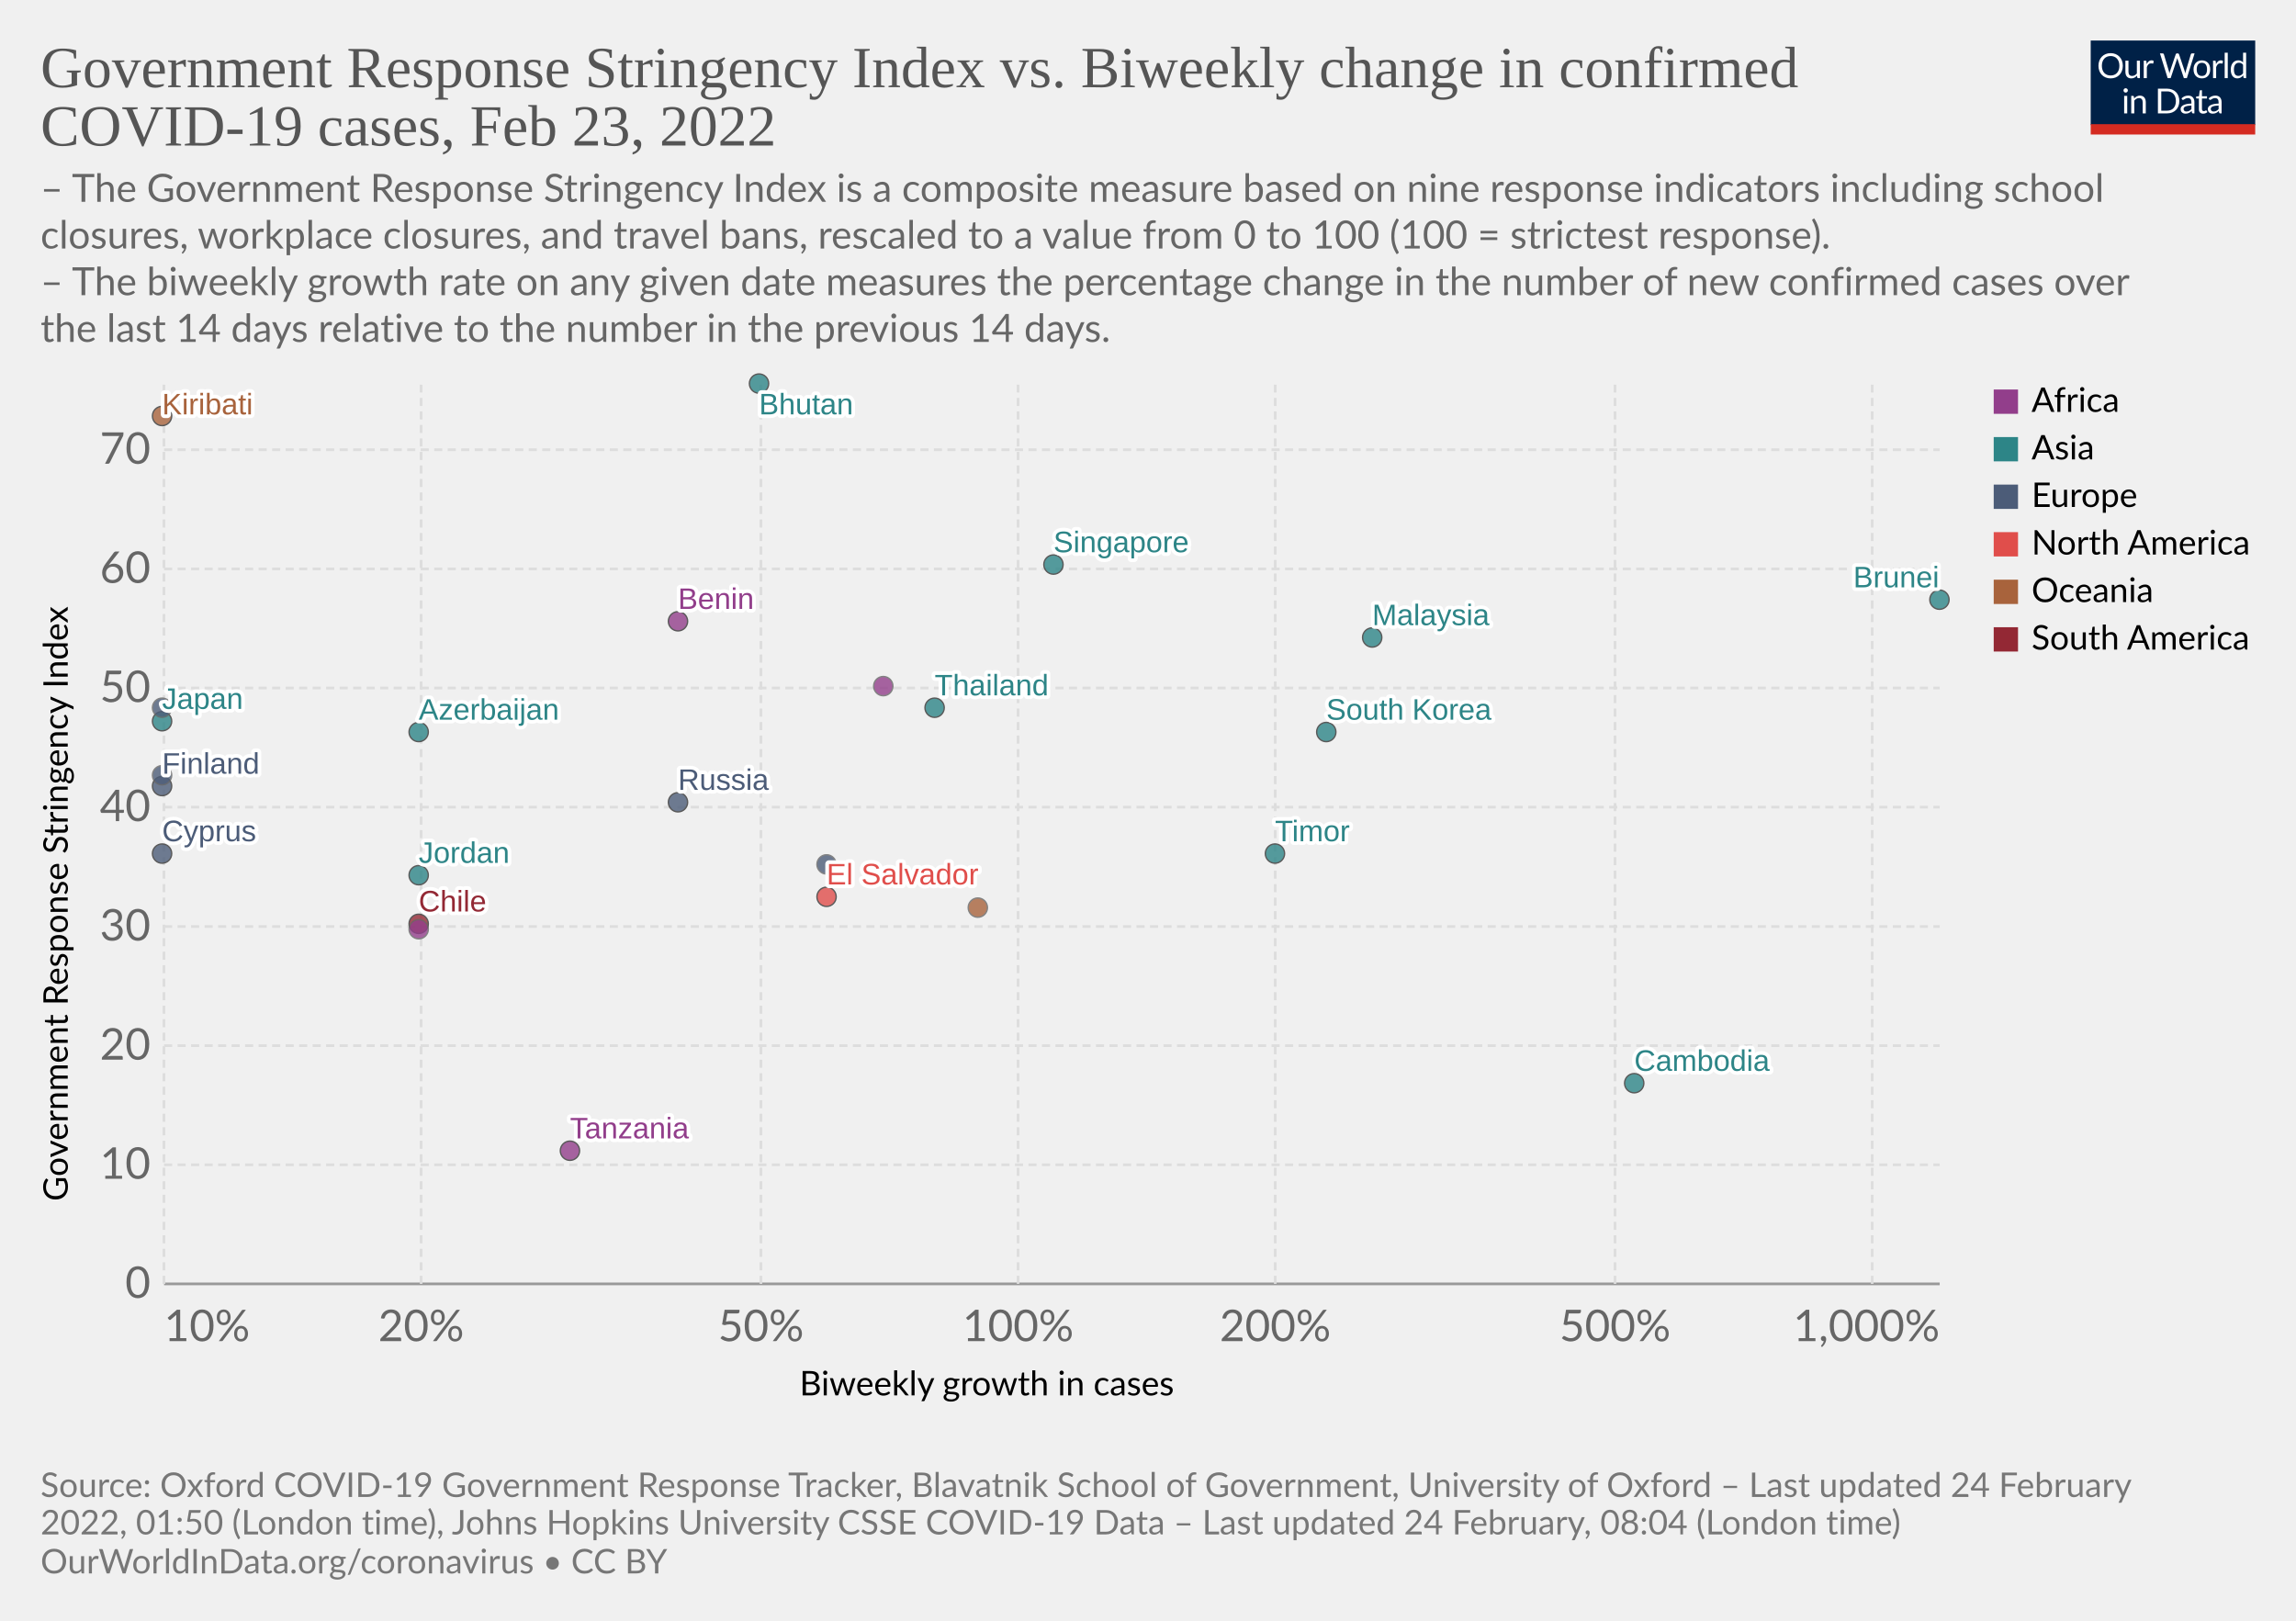
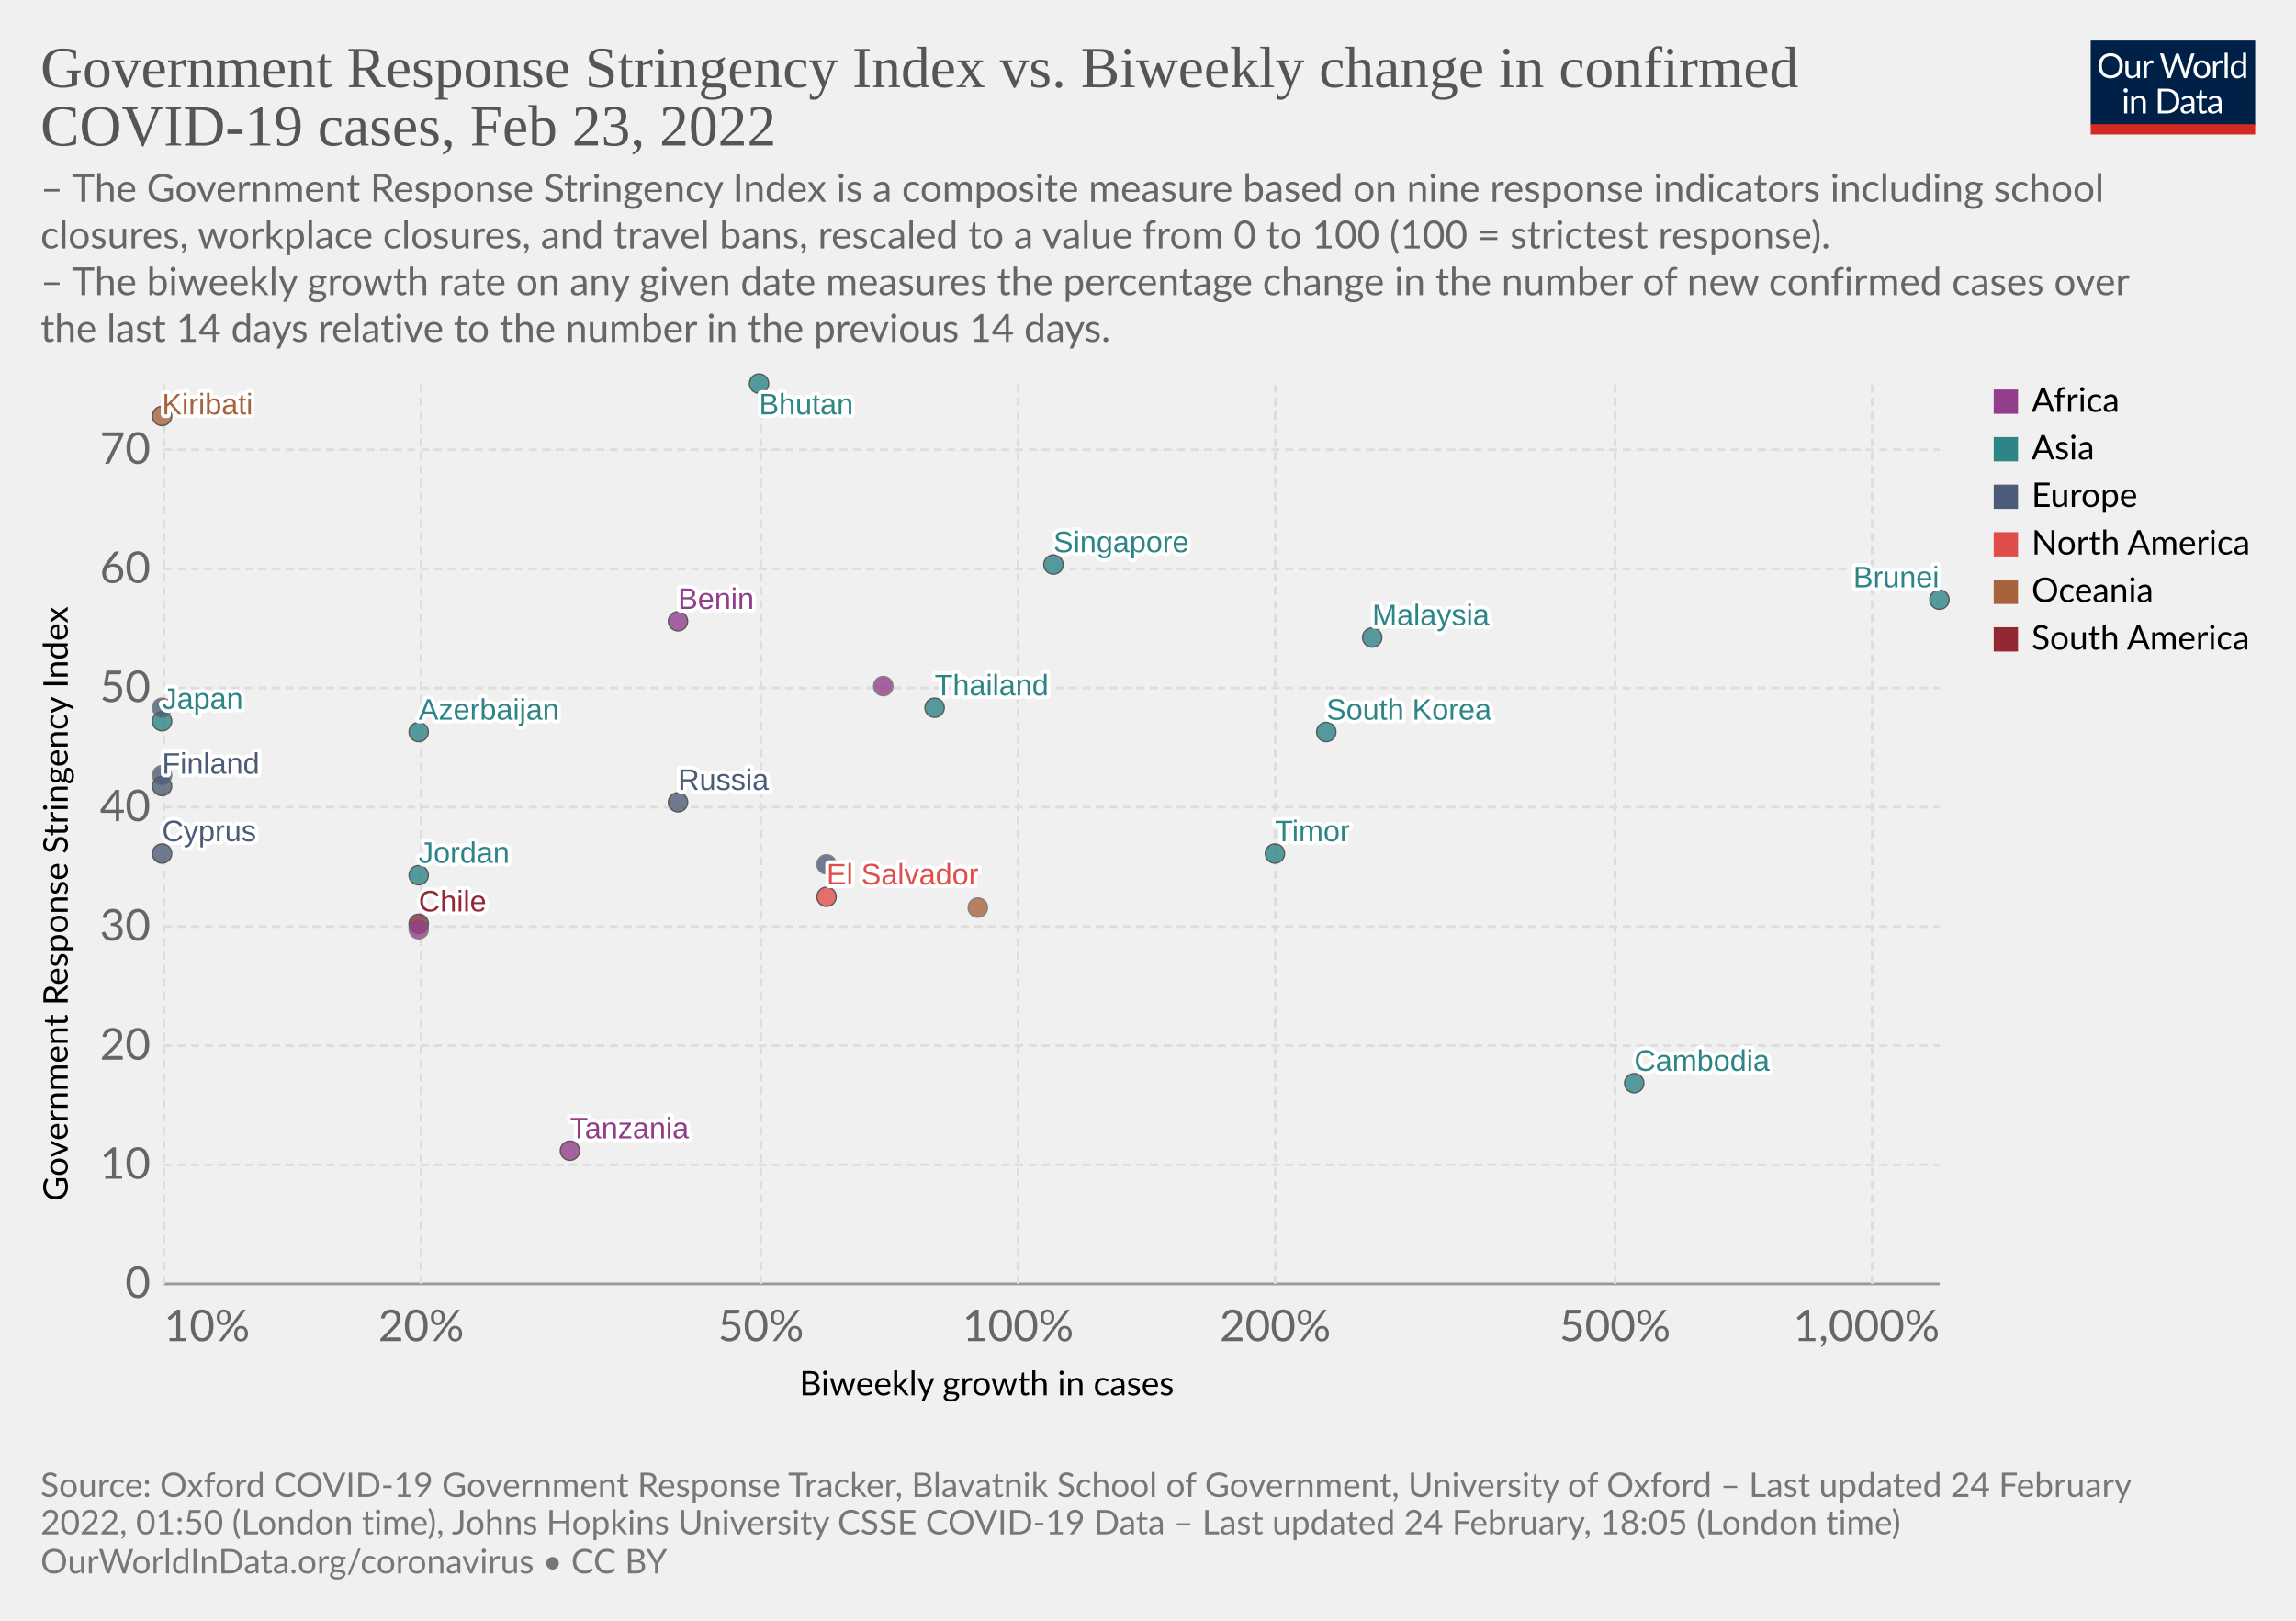
<svg xmlns="http://www.w3.org/2000/svg" version="1.1" style="font-family:Lato,'Helvetica Neue',Helvetica,Arial,sans-serif;font-size:18px;background-color:#fff;text-rendering:geometricPrecision;-webkit-font-smoothing:antialiased" width="850" height="600" viewBox="0 0 850 600">
  <g class="HeaderView">
    <g transform="matrix(.29 0 0 .29 774 15)">
      <svg className="owidLog" width="210" height="120" viewBox="0 0 210 120" fill="none">
        <g clip-path="url(#a)">
          <path d="M0 0h210v107.89H0V0z" fill="#002147" />
          <path d="M40.98 32.25c0 2.36-.38 4.53-1.12 6.51a14.26 14.26 0 0 1-8.1 8.4c-1.9.78-4.02 1.17-6.34 1.17a16.6 16.6 0 0 1-6.33-1.17 14.31 14.31 0 0 1-8.08-8.4 18.29 18.29 0 0 1-1.12-6.51c0-2.36.38-4.53 1.12-6.5.75-1.97 1.8-3.67 3.17-5.1a14.32 14.32 0 0 1 4.9-3.34c1.92-.8 4.03-1.19 6.34-1.19 2.32 0 4.43.4 6.34 1.19 1.92.8 3.56 1.9 4.93 3.34a14.87 14.87 0 0 1 3.17 5.1 18.1 18.1 0 0 1 1.12 6.5zm-4.38 0c0-1.94-.26-3.68-.8-5.22a10.91 10.91 0 0 0-2.24-3.89 9.68 9.68 0 0 0-3.52-2.46 11.95 11.95 0 0 0-4.62-.86c-1.68 0-3.21.28-4.6.86a9.88 9.88 0 0 0-3.54 2.46 10.91 10.91 0 0 0-2.24 3.9c-.53 1.53-.8 3.27-.8 5.2 0 1.94.27 3.68.8 5.22a11.17 11.17 0 0 0 2.24 3.9 10.01 10.01 0 0 0 3.55 2.44c1.38.56 2.9.83 4.6.83s3.24-.27 4.61-.83a9.8 9.8 0 0 0 3.52-2.44 11.17 11.17 0 0 0 2.25-3.9c.53-1.54.8-3.28.8-5.21zm26.22-6.54V48H60.5c-.56 0-.9-.27-1.05-.81l-.31-2.4a12.45 12.45 0 0 1-3.26 2.6c-1.2.64-2.58.96-4.13.96-1.22 0-2.3-.2-3.24-.6a6.52 6.52 0 0 1-2.33-1.7 7.37 7.37 0 0 1-1.43-2.67c-.3-1.04-.46-2.2-.46-3.45V25.7h3.91v14.22c0 1.68.38 2.99 1.15 3.91.77.93 1.96 1.39 3.54 1.39 1.16 0 2.24-.27 3.23-.82a10.42 10.42 0 0 0 2.8-2.28V25.7h3.91zm8.61 4.47a9.94 9.94 0 0 1 2.6-3.56 5.64 5.64 0 0 1 3.76-1.3c.47 0 .92.05 1.34.15.44.1.83.27 1.17.49l-.3 2.92c-.09.37-.3.55-.66.55-.2 0-.5-.04-.9-.13a6.21 6.21 0 0 0-3.24.18 4.23 4.23 0 0 0-1.47.92c-.42.4-.81.9-1.17 1.5-.33.58-.64 1.26-.92 2.02V48H67.7V25.71h2.25c.42 0 .72.08.88.25.16.16.27.44.33.83l.26 3.39zm61.16-13.7L122.75 48h-3.82l-7.99-24.05a21.95 21.95 0 0 1-.42-1.58 38.36 38.36 0 0 1-.44 1.58L102.05 48h-3.83L88.4 16.47h3.54c.38 0 .7.1.95.29.26.2.43.43.5.73l6.52 21.9.28 1.28.29 1.46.3-1.46.38-1.27 7.41-21.91c.1-.25.26-.48.51-.69.27-.22.58-.33.95-.33h1.23c.38 0 .69.1.92.29a1.77 1.77 0 0 1 .53.73l7.4 21.9a28.4 28.4 0 0 1 .68 2.62 29.52 29.52 0 0 1 .52-2.61l6.54-21.91a1.31 1.31 0 0 1 .48-.7c.27-.21.58-.32.95-.32h3.32zm9.35 8.88c1.63 0 3.1.27 4.4.82a9.43 9.43 0 0 1 5.46 5.94c.5 1.4.74 2.98.74 4.73 0 1.76-.25 3.34-.74 4.75a9.43 9.43 0 0 1-5.46 5.92c-1.3.52-2.77.79-4.4.79-1.64 0-3.12-.27-4.44-.8a9.42 9.42 0 0 1-3.35-2.3c-.92-1-1.63-2.2-2.13-3.61-.49-1.41-.73-3-.73-4.75s.24-3.33.73-4.73c.5-1.43 1.2-2.64 2.13-3.63a9.4 9.4 0 0 1 3.35-2.31c1.32-.55 2.8-.82 4.44-.82zm0 19.89c2.2 0 3.84-.73 4.93-2.2 1.08-1.48 1.63-3.54 1.63-6.18 0-2.66-.55-4.72-1.63-6.2-1.09-1.49-2.73-2.23-4.93-2.23-1.12 0-2.09.2-2.93.57a5.71 5.71 0 0 0-2.06 1.65 7.5 7.5 0 0 0-1.24 2.67c-.26 1.04-.4 2.22-.4 3.54 0 2.64.55 4.7 1.64 6.18 1.1 1.47 2.76 2.2 4.99 2.2zm17.97-15.07a9.94 9.94 0 0 1 2.6-3.56 5.64 5.64 0 0 1 3.76-1.3c.47 0 .91.05 1.34.15.44.1.83.27 1.16.49l-.28 2.92c-.09.37-.31.55-.66.55-.2 0-.5-.04-.9-.13a6.2 6.2 0 0 0-3.24.18 4.23 4.23 0 0 0-1.47.92c-.43.4-.82.9-1.17 1.5a13.1 13.1 0 0 0-.92 2.02V48h-3.94V25.71h2.24c.43 0 .72.08.88.25.17.16.28.44.33.83l.27 3.39zm15.04-14.59V48h-3.92V15.6h3.92zm19.55 15.43a6.22 6.22 0 0 0-2.38-2.05 6.7 6.7 0 0 0-2.86-.6c-2.07 0-3.66.75-4.77 2.23-1.12 1.48-1.68 3.6-1.68 6.33 0 1.46.13 2.7.38 3.74a7.29 7.29 0 0 0 1.1 2.56 4.35 4.35 0 0 0 1.78 1.45c.7.3 1.5.46 2.4.46 1.29 0 2.41-.3 3.36-.88a9.6 9.6 0 0 0 2.67-2.49V31.02zm3.91-15.43V48h-2.33c-.56 0-.9-.27-1.06-.81l-.35-2.71a12.13 12.13 0 0 1-3.25 2.77 8.28 8.28 0 0 1-4.23 1.06 7.31 7.31 0 0 1-6.14-2.9c-.73-.96-1.3-2.15-1.69-3.57a18.35 18.35 0 0 1 .07-9.48 11.29 11.29 0 0 1 1.89-3.7 8.7 8.7 0 0 1 7.06-3.34 7.96 7.96 0 0 1 6.12 2.62V15.59h3.91zM46.61 70.71V93H42.7V70.71h3.91zm.84-7c0 .39-.08.75-.24 1.09a2.81 2.81 0 0 1-1.52 1.47 2.67 2.67 0 0 1-2.16 0 2.9 2.9 0 0 1-1.45-1.47 2.67 2.67 0 0 1 0-2.16c.15-.35.35-.65.6-.9.25-.27.53-.47.85-.62a2.67 2.67 0 0 1 2.16 0c.35.15.65.35.9.62.27.25.47.55.62.9.16.34.24.7.24 1.08zm7.97 10.24c.49-.54 1-1.04 1.54-1.48a9.85 9.85 0 0 1 3.66-1.84 8.96 8.96 0 0 1 5.43.35c.94.4 1.72.97 2.33 1.71a7.36 7.36 0 0 1 1.43 2.67c.32 1.04.49 2.19.49 3.45V93h-3.94V78.81c0-1.69-.4-3-1.17-3.92-.76-.93-1.93-1.4-3.5-1.4a6.6 6.6 0 0 0-3.25.83c-1 .56-1.92 1.31-2.77 2.27V93h-3.94V70.71h2.35c.56 0 .9.28 1.04.82l.3 2.42zm57.7 3.3c0 2.36-.37 4.5-1.11 6.44a14.3 14.3 0 0 1-3.17 4.98 14.1 14.1 0 0 1-4.93 3.2c-1.9.76-4.02 1.13-6.33 1.13H85.8V61.47h11.77c2.31 0 4.42.39 6.33 1.15a13.8 13.8 0 0 1 8.1 8.18 17.75 17.75 0 0 1 1.12 6.45zm-4.37 0c0-1.94-.26-3.67-.8-5.2a10.94 10.94 0 0 0-2.23-3.87 9.57 9.57 0 0 0-3.53-2.42 12.23 12.23 0 0 0-4.61-.83h-7.5v24.62h7.5c1.7 0 3.24-.28 4.61-.84a9.7 9.7 0 0 0 3.53-2.4 10.94 10.94 0 0 0 2.24-3.87c.53-1.53.8-3.26.8-5.2zm19.8 5.72c-1.8.06-3.34.2-4.62.44-1.26.22-2.3.51-3.1.88-.8.36-1.37.8-1.74 1.3-.35.5-.53 1.05-.53 1.67 0 .58.1 1.1.3 1.52a3 3 0 0 0 .76 1.05c.34.27.73.46 1.17.6a6.13 6.13 0 0 0 1.45.17 7.28 7.28 0 0 0 3.5-.81 11.95 11.95 0 0 0 2.82-2.2v-4.62zm-12.65-9.11a12.73 12.73 0 0 1 3.98-2.66c1.43-.59 3-.88 4.73-.88 1.25 0 2.36.2 3.33.61a6.81 6.81 0 0 1 3.94 4.38c.33 1.04.5 2.19.5 3.43V93h-1.74a1.8 1.8 0 0 1-.88-.18c-.2-.13-.36-.38-.48-.74l-.44-2.12-1.72 1.46a9.48 9.48 0 0 1-3.74 1.7c-.69.15-1.46.23-2.3.23-.87 0-1.69-.12-2.45-.35a5.34 5.34 0 0 1-3.34-2.93 6.64 6.64 0 0 1-.49-2.64c0-.88.25-1.72.73-2.53a6.33 6.33 0 0 1 2.35-2.17c1.09-.63 2.5-1.15 4.25-1.54 1.75-.41 3.89-.65 6.42-.7v-1.75c0-1.73-.37-3.03-1.12-3.91-.75-.9-1.84-1.34-3.28-1.34-.97 0-1.78.12-2.44.37-.64.23-1.2.5-1.7.81l-1.23.82c-.33.23-.67.35-1 .35-.27 0-.5-.07-.69-.2a2.1 2.1 0 0 1-.48-.53l-.7-1.25zm27.67 19.5c-1.76 0-3.12-.5-4.07-1.48-.94-.98-1.41-2.4-1.41-4.25V74h-2.68a.9.9 0 0 1-.6-.2c-.16-.14-.24-.36-.24-.66v-1.56l3.65-.46.9-6.89a.9.9 0 0 1 .29-.52.88.88 0 0 1 .62-.22H142v7.67h6.44V74H142v13.38c0 .94.22 1.63.68 2.09.45.45 1.04.68 1.76.68a3.21 3.21 0 0 0 1.85-.53l.55-.35c.16-.12.3-.18.41-.18.2 0 .4.13.55.38l1.15 1.87a7.45 7.45 0 0 1-2.44 1.5 8.53 8.53 0 0 1-2.95.52zm19.68-10.4c-1.8.07-3.34.21-4.62.45-1.26.22-2.3.51-3.1.88-.8.36-1.37.8-1.74 1.3-.35.5-.53 1.05-.53 1.67 0 .58.1 1.1.3 1.52a2.9 2.9 0 0 0 .76 1.05c.34.27.73.46 1.17.6a6.13 6.13 0 0 0 1.45.17 7.3 7.3 0 0 0 3.5-.81 12.04 12.04 0 0 0 2.82-2.2v-4.62zm-12.65-9.1a12.72 12.72 0 0 1 3.99-2.66c1.42-.59 3-.88 4.72-.88 1.25 0 2.36.2 3.33.61a6.81 6.81 0 0 1 3.94 4.38c.33 1.04.5 2.19.5 3.43V93h-1.74a1.8 1.8 0 0 1-.88-.18c-.2-.13-.36-.38-.48-.74l-.44-2.12-1.72 1.46a9.48 9.48 0 0 1-3.74 1.7c-.69.15-1.46.23-2.3.23-.87 0-1.69-.12-2.45-.35a5.33 5.33 0 0 1-3.34-2.93 6.62 6.62 0 0 1-.49-2.64c0-.88.25-1.72.73-2.53a6.33 6.33 0 0 1 2.35-2.17c1.09-.63 2.5-1.15 4.25-1.54a31.2 31.2 0 0 1 6.42-.7v-1.75c0-1.73-.37-3.03-1.12-3.91-.75-.9-1.84-1.34-3.28-1.34-.97 0-1.78.12-2.44.37-.64.23-1.2.5-1.7.81l-1.22.82c-.34.23-.68.35-1.02.35-.26 0-.49-.07-.68-.2a1.88 1.88 0 0 1-.48-.53l-.7-1.25zM40.98 32.25c0 2.36-.38 4.53-1.12 6.51a14.26 14.26 0 0 1-8.1 8.4c-1.9.78-4.02 1.17-6.34 1.17a16.6 16.6 0 0 1-6.33-1.17 14.31 14.31 0 0 1-8.08-8.4 18.29 18.29 0 0 1-1.12-6.51c0-2.36.38-4.53 1.12-6.5.75-1.97 1.8-3.67 3.17-5.1a14.32 14.32 0 0 1 4.9-3.34c1.92-.8 4.03-1.19 6.34-1.19 2.32 0 4.43.4 6.34 1.19 1.92.8 3.56 1.9 4.93 3.34a14.87 14.87 0 0 1 3.17 5.1 18.1 18.1 0 0 1 1.12 6.5zm-4.38 0c0-1.94-.26-3.68-.8-5.22a10.91 10.91 0 0 0-2.24-3.89 9.68 9.68 0 0 0-3.52-2.46 11.95 11.95 0 0 0-4.62-.86c-1.68 0-3.21.28-4.6.86a9.88 9.88 0 0 0-3.54 2.46 10.91 10.91 0 0 0-2.24 3.9c-.53 1.53-.8 3.27-.8 5.2 0 1.94.27 3.68.8 5.22a11.17 11.17 0 0 0 2.24 3.9 10.01 10.01 0 0 0 3.55 2.44c1.38.56 2.9.83 4.6.83s3.24-.27 4.61-.83a9.8 9.8 0 0 0 3.52-2.44 11.17 11.17 0 0 0 2.25-3.9c.53-1.54.8-3.28.8-5.21zm26.22-6.54V48H60.5c-.56 0-.9-.27-1.05-.81l-.31-2.4a12.45 12.45 0 0 1-3.26 2.6c-1.2.64-2.58.96-4.13.96-1.22 0-2.3-.2-3.24-.6a6.52 6.52 0 0 1-2.33-1.7 7.37 7.37 0 0 1-1.43-2.67c-.3-1.04-.46-2.2-.46-3.45V25.7h3.91v14.22c0 1.68.38 2.99 1.15 3.91.77.93 1.96 1.39 3.54 1.39 1.16 0 2.24-.27 3.23-.82a10.42 10.42 0 0 0 2.8-2.28V25.7h3.91zm8.61 4.47a9.94 9.94 0 0 1 2.6-3.56 5.64 5.64 0 0 1 3.76-1.3c.47 0 .92.05 1.34.15.44.1.83.27 1.17.49l-.3 2.92c-.09.37-.3.55-.66.55-.2 0-.5-.04-.9-.13a6.21 6.21 0 0 0-3.24.18 4.23 4.23 0 0 0-1.47.92c-.42.4-.81.9-1.17 1.5-.33.58-.64 1.26-.92 2.02V48H67.7V25.71h2.25c.42 0 .72.08.88.25.16.16.27.44.33.83l.26 3.39zm61.16-13.7L122.75 48h-3.82l-7.99-24.05a21.95 21.95 0 0 1-.42-1.58 38.36 38.36 0 0 1-.44 1.58L102.05 48h-3.83L88.4 16.47h3.54c.38 0 .7.1.95.29.26.2.43.43.5.73l6.52 21.9.28 1.28.29 1.46.3-1.46.38-1.27 7.41-21.91c.1-.25.26-.48.51-.69.27-.22.58-.33.95-.33h1.23c.38 0 .69.1.92.29a1.77 1.77 0 0 1 .53.73l7.4 21.9a28.4 28.4 0 0 1 .68 2.62 29.52 29.52 0 0 1 .52-2.61l6.54-21.91a1.31 1.31 0 0 1 .48-.7c.27-.21.58-.32.95-.32h3.32zm9.35 8.88c1.63 0 3.1.27 4.4.82a9.43 9.43 0 0 1 5.46 5.94c.5 1.4.74 2.98.74 4.73 0 1.76-.25 3.34-.74 4.75a9.43 9.43 0 0 1-5.46 5.92c-1.3.52-2.77.79-4.4.79-1.64 0-3.12-.27-4.44-.8a9.42 9.42 0 0 1-3.35-2.3c-.92-1-1.63-2.2-2.13-3.61-.49-1.41-.73-3-.73-4.75s.24-3.33.73-4.73c.5-1.43 1.2-2.64 2.13-3.63a9.4 9.4 0 0 1 3.35-2.31c1.32-.55 2.8-.82 4.44-.82zm0 19.89c2.2 0 3.84-.73 4.93-2.2 1.08-1.48 1.63-3.54 1.63-6.18 0-2.66-.55-4.72-1.63-6.2-1.09-1.49-2.73-2.23-4.93-2.23-1.12 0-2.09.2-2.93.57a5.71 5.71 0 0 0-2.06 1.65 7.5 7.5 0 0 0-1.24 2.67c-.26 1.04-.4 2.22-.4 3.54 0 2.64.55 4.7 1.64 6.18 1.1 1.47 2.76 2.2 4.99 2.2zm17.97-15.07a9.94 9.94 0 0 1 2.6-3.56 5.64 5.64 0 0 1 3.76-1.3c.47 0 .91.05 1.34.15.44.1.83.27 1.16.49l-.28 2.92c-.09.37-.31.55-.66.55-.2 0-.5-.04-.9-.13a6.2 6.2 0 0 0-3.24.18 4.23 4.23 0 0 0-1.47.92c-.43.4-.82.9-1.17 1.5a13.1 13.1 0 0 0-.92 2.02V48h-3.94V25.71h2.24c.43 0 .72.08.88.25.17.16.28.44.33.83l.27 3.39zm15.04-14.59V48h-3.92V15.6h3.92zm19.55 15.43a6.22 6.22 0 0 0-2.38-2.05 6.7 6.7 0 0 0-2.86-.6c-2.07 0-3.66.75-4.77 2.23-1.12 1.48-1.68 3.6-1.68 6.33 0 1.46.13 2.7.38 3.74a7.29 7.29 0 0 0 1.1 2.56 4.35 4.35 0 0 0 1.78 1.45c.7.3 1.5.46 2.4.46 1.29 0 2.41-.3 3.36-.88a9.6 9.6 0 0 0 2.67-2.49V31.02zm3.91-15.43V48h-2.33c-.56 0-.9-.27-1.06-.81l-.35-2.71a12.13 12.13 0 0 1-3.25 2.77 8.28 8.28 0 0 1-4.23 1.06 7.31 7.31 0 0 1-6.14-2.9c-.73-.96-1.3-2.15-1.69-3.57a18.35 18.35 0 0 1 .07-9.48 11.29 11.29 0 0 1 1.89-3.7 8.7 8.7 0 0 1 7.06-3.34 7.96 7.96 0 0 1 6.12 2.62V15.59h3.91zM46.61 70.71V93H42.7V70.71h3.91zm.84-7c0 .39-.08.75-.24 1.09a2.81 2.81 0 0 1-1.52 1.47 2.67 2.67 0 0 1-2.16 0 2.9 2.9 0 0 1-1.45-1.47 2.67 2.67 0 0 1 0-2.16c.15-.35.35-.65.6-.9.25-.27.53-.47.85-.62a2.67 2.67 0 0 1 2.16 0c.35.15.65.35.9.62.27.25.47.55.62.9.16.34.24.7.24 1.08zm7.97 10.24c.49-.54 1-1.04 1.54-1.48a9.85 9.85 0 0 1 3.66-1.84 8.96 8.96 0 0 1 5.43.35c.94.4 1.72.97 2.33 1.71a7.36 7.36 0 0 1 1.43 2.67c.32 1.04.49 2.19.49 3.45V93h-3.94V78.81c0-1.69-.4-3-1.17-3.92-.76-.93-1.93-1.4-3.5-1.4a6.6 6.6 0 0 0-3.25.83c-1 .56-1.92 1.31-2.77 2.27V93h-3.94V70.71h2.35c.56 0 .9.28 1.04.82l.3 2.42zm57.7 3.3c0 2.36-.37 4.5-1.11 6.44a14.3 14.3 0 0 1-3.17 4.98 14.1 14.1 0 0 1-4.93 3.2c-1.9.76-4.02 1.13-6.33 1.13H85.8V61.47h11.77c2.31 0 4.42.39 6.33 1.15a13.8 13.8 0 0 1 8.1 8.18 17.75 17.75 0 0 1 1.12 6.45zm-4.37 0c0-1.94-.26-3.67-.8-5.2a10.94 10.94 0 0 0-2.23-3.87 9.57 9.57 0 0 0-3.53-2.42 12.23 12.23 0 0 0-4.61-.83h-7.5v24.62h7.5c1.7 0 3.24-.28 4.61-.84a9.7 9.7 0 0 0 3.53-2.4 10.94 10.94 0 0 0 2.24-3.87c.53-1.53.8-3.26.8-5.2zm19.8 5.72c-1.8.06-3.34.2-4.62.44-1.26.22-2.3.51-3.1.88-.8.36-1.37.8-1.74 1.3-.35.5-.53 1.05-.53 1.67 0 .58.1 1.1.3 1.52a3 3 0 0 0 .76 1.05c.34.27.73.46 1.17.6a6.13 6.13 0 0 0 1.45.17 7.28 7.28 0 0 0 3.5-.81 11.95 11.95 0 0 0 2.82-2.2v-4.62zm-12.65-9.11a12.73 12.73 0 0 1 3.98-2.66c1.43-.59 3-.88 4.73-.88 1.25 0 2.36.2 3.33.61a6.81 6.81 0 0 1 3.94 4.38c.33 1.04.5 2.19.5 3.43V93h-1.74a1.8 1.8 0 0 1-.88-.18c-.2-.13-.36-.38-.48-.74l-.44-2.12-1.72 1.46a9.48 9.48 0 0 1-3.74 1.7c-.69.15-1.46.23-2.3.23-.87 0-1.69-.12-2.45-.35a5.34 5.34 0 0 1-3.34-2.93 6.64 6.64 0 0 1-.49-2.64c0-.88.25-1.72.73-2.53a6.33 6.33 0 0 1 2.35-2.17c1.09-.63 2.5-1.15 4.25-1.54 1.75-.41 3.89-.65 6.42-.7v-1.75c0-1.73-.37-3.03-1.12-3.91-.75-.9-1.84-1.34-3.28-1.34-.97 0-1.78.12-2.44.37-.64.23-1.2.5-1.7.81l-1.23.82c-.33.23-.67.35-1 .35-.27 0-.5-.07-.69-.2a2.1 2.1 0 0 1-.48-.53l-.7-1.25zm27.67 19.5c-1.76 0-3.12-.5-4.07-1.48-.94-.98-1.41-2.4-1.41-4.25V74h-2.68a.9.9 0 0 1-.6-.2c-.16-.14-.24-.36-.24-.66v-1.56l3.65-.46.9-6.89a.9.9 0 0 1 .29-.52.88.88 0 0 1 .62-.22H142v7.67h6.44V74H142v13.38c0 .94.22 1.63.68 2.09.45.45 1.04.68 1.76.68a3.21 3.21 0 0 0 1.85-.53l.55-.35c.16-.12.3-.18.41-.18.2 0 .4.13.55.38l1.15 1.87a7.45 7.45 0 0 1-2.44 1.5 8.53 8.53 0 0 1-2.95.52zm19.68-10.4c-1.8.07-3.34.21-4.62.45-1.26.22-2.3.51-3.1.88-.8.36-1.37.8-1.74 1.3-.35.5-.53 1.05-.53 1.67 0 .58.1 1.1.3 1.52a2.9 2.9 0 0 0 .76 1.05c.34.27.73.46 1.17.6a6.13 6.13 0 0 0 1.45.17 7.3 7.3 0 0 0 3.5-.81 12.04 12.04 0 0 0 2.82-2.2v-4.62zm-12.65-9.1a12.72 12.72 0 0 1 3.99-2.66c1.42-.59 3-.88 4.72-.88 1.25 0 2.36.2 3.33.61a6.81 6.81 0 0 1 3.94 4.38c.33 1.04.5 2.19.5 3.43V93h-1.74a1.8 1.8 0 0 1-.88-.18c-.2-.13-.36-.38-.48-.74l-.44-2.12-1.72 1.46a9.48 9.48 0 0 1-3.74 1.7c-.69.15-1.46.23-2.3.23-.87 0-1.69-.12-2.45-.35a5.33 5.33 0 0 1-3.34-2.93 6.62 6.62 0 0 1-.49-2.64c0-.88.25-1.72.73-2.53a6.33 6.33 0 0 1 2.35-2.17c1.09-.63 2.5-1.15 4.25-1.54a31.2 31.2 0 0 1 6.42-.7v-1.75c0-1.73-.37-3.03-1.12-3.91-.75-.9-1.84-1.34-3.28-1.34-.97 0-1.78.12-2.44.37-.64.23-1.2.5-1.7.81l-1.22.82c-.34.23-.68.35-1.02.35-.26 0-.49-.07-.68-.2a1.88 1.88 0 0 1-.48-.53l-.7-1.25zM40.98 32.25c0 2.36-.38 4.53-1.12 6.51a14.26 14.26 0 0 1-8.1 8.4c-1.9.78-4.02 1.17-6.34 1.17a16.6 16.6 0 0 1-6.33-1.17 14.31 14.31 0 0 1-8.08-8.4 18.29 18.29 0 0 1-1.12-6.51c0-2.36.38-4.53 1.12-6.5.75-1.97 1.8-3.67 3.17-5.1a14.32 14.32 0 0 1 4.9-3.34c1.92-.8 4.03-1.19 6.34-1.19 2.32 0 4.43.4 6.34 1.19 1.92.8 3.56 1.9 4.93 3.34a14.87 14.87 0 0 1 3.17 5.1 18.1 18.1 0 0 1 1.12 6.5zm-4.38 0c0-1.94-.26-3.68-.8-5.22a10.91 10.91 0 0 0-2.24-3.89 9.68 9.68 0 0 0-3.52-2.46 11.95 11.95 0 0 0-4.62-.86c-1.68 0-3.21.28-4.6.86a9.88 9.88 0 0 0-3.54 2.46 10.91 10.91 0 0 0-2.24 3.9c-.53 1.53-.8 3.27-.8 5.2 0 1.94.27 3.68.8 5.22a11.17 11.17 0 0 0 2.24 3.9 10.01 10.01 0 0 0 3.55 2.44c1.38.56 2.9.83 4.6.83s3.24-.27 4.61-.83a9.8 9.8 0 0 0 3.52-2.44 11.17 11.17 0 0 0 2.25-3.9c.53-1.54.8-3.28.8-5.21zm26.22-6.54V48H60.5c-.56 0-.9-.27-1.05-.81l-.31-2.4a12.45 12.45 0 0 1-3.26 2.6c-1.2.64-2.58.96-4.13.96-1.22 0-2.3-.2-3.24-.6a6.52 6.52 0 0 1-2.33-1.7 7.37 7.37 0 0 1-1.43-2.67c-.3-1.04-.46-2.2-.46-3.45V25.7h3.91v14.22c0 1.68.38 2.99 1.15 3.91.77.93 1.96 1.39 3.54 1.39 1.16 0 2.24-.27 3.23-.82a10.42 10.42 0 0 0 2.8-2.28V25.7h3.91zm8.61 4.47a9.94 9.94 0 0 1 2.6-3.56 5.64 5.64 0 0 1 3.76-1.3c.47 0 .92.05 1.34.15.44.1.83.27 1.17.49l-.3 2.92c-.09.37-.3.55-.66.55-.2 0-.5-.04-.9-.13a6.21 6.21 0 0 0-3.24.18 4.23 4.23 0 0 0-1.47.92c-.42.4-.81.9-1.17 1.5-.33.58-.64 1.26-.92 2.02V48H67.7V25.71h2.25c.42 0 .72.08.88.25.16.16.27.44.33.83l.26 3.39zm61.16-13.7L122.75 48h-3.82l-7.99-24.05a21.95 21.95 0 0 1-.42-1.58 38.36 38.36 0 0 1-.44 1.58L102.05 48h-3.83L88.4 16.47h3.54c.38 0 .7.1.95.29.26.2.43.43.5.73l6.52 21.9.28 1.28.29 1.46.3-1.46.38-1.27 7.41-21.91c.1-.25.26-.48.51-.69.27-.22.58-.33.95-.33h1.23c.38 0 .69.1.92.29a1.77 1.77 0 0 1 .53.73l7.4 21.9a28.4 28.4 0 0 1 .68 2.62 29.52 29.52 0 0 1 .52-2.61l6.54-21.91a1.31 1.31 0 0 1 .48-.7c.27-.21.58-.32.95-.32h3.32zm9.35 8.88c1.63 0 3.1.27 4.4.82a9.43 9.43 0 0 1 5.46 5.94c.5 1.4.74 2.98.74 4.73 0 1.76-.25 3.34-.74 4.75a9.43 9.43 0 0 1-5.46 5.92c-1.3.52-2.77.79-4.4.79-1.64 0-3.12-.27-4.44-.8a9.42 9.42 0 0 1-3.35-2.3c-.92-1-1.63-2.2-2.13-3.61-.49-1.41-.73-3-.73-4.75s.24-3.33.73-4.73c.5-1.43 1.2-2.64 2.13-3.63a9.4 9.4 0 0 1 3.35-2.31c1.32-.55 2.8-.82 4.44-.82zm0 19.89c2.2 0 3.84-.73 4.93-2.2 1.08-1.48 1.63-3.54 1.63-6.18 0-2.66-.55-4.72-1.63-6.2-1.09-1.49-2.73-2.23-4.93-2.23-1.12 0-2.09.2-2.93.57a5.71 5.71 0 0 0-2.06 1.65 7.5 7.5 0 0 0-1.24 2.67c-.26 1.04-.4 2.22-.4 3.54 0 2.64.55 4.7 1.64 6.18 1.1 1.47 2.76 2.2 4.99 2.2zm17.97-15.07a9.94 9.94 0 0 1 2.6-3.56 5.64 5.64 0 0 1 3.76-1.3c.47 0 .91.05 1.34.15.44.1.83.27 1.16.49l-.28 2.92c-.09.37-.31.55-.66.55-.2 0-.5-.04-.9-.13a6.2 6.2 0 0 0-3.24.18 4.23 4.23 0 0 0-1.47.92c-.43.4-.82.9-1.17 1.5a13.1 13.1 0 0 0-.92 2.02V48h-3.94V25.71h2.24c.43 0 .72.08.88.25.17.16.28.44.33.83l.27 3.39zm15.04-14.59V48h-3.92V15.6h3.92zm19.55 15.43a6.22 6.22 0 0 0-2.38-2.05 6.7 6.7 0 0 0-2.86-.6c-2.07 0-3.66.75-4.77 2.23-1.12 1.48-1.68 3.6-1.68 6.33 0 1.46.13 2.7.38 3.74a7.29 7.29 0 0 0 1.1 2.56 4.35 4.35 0 0 0 1.78 1.45c.7.3 1.5.46 2.4.46 1.29 0 2.41-.3 3.36-.88a9.6 9.6 0 0 0 2.67-2.49V31.02zm3.91-15.43V48h-2.33c-.56 0-.9-.27-1.06-.81l-.35-2.71a12.13 12.13 0 0 1-3.25 2.77 8.28 8.28 0 0 1-4.23 1.06 7.31 7.31 0 0 1-6.14-2.9c-.73-.96-1.3-2.15-1.69-3.57a18.35 18.35 0 0 1 .07-9.48 11.29 11.29 0 0 1 1.89-3.7 8.7 8.7 0 0 1 7.06-3.34 7.96 7.96 0 0 1 6.12 2.62V15.59h3.91zM46.61 70.71V93H42.7V70.71h3.91zm.84-7c0 .39-.08.75-.24 1.09a2.81 2.81 0 0 1-1.52 1.47 2.67 2.67 0 0 1-2.16 0 2.9 2.9 0 0 1-1.45-1.47 2.67 2.67 0 0 1 0-2.16c.15-.35.35-.65.6-.9.25-.27.53-.47.85-.62a2.67 2.67 0 0 1 2.16 0c.35.15.65.35.9.62.27.25.47.55.62.9.16.34.24.7.24 1.08zm7.97 10.24c.49-.54 1-1.04 1.54-1.48a9.85 9.85 0 0 1 3.66-1.84 8.96 8.96 0 0 1 5.43.35c.94.4 1.72.97 2.33 1.71a7.36 7.36 0 0 1 1.43 2.67c.32 1.04.49 2.19.49 3.45V93h-3.94V78.81c0-1.69-.4-3-1.17-3.92-.76-.93-1.93-1.4-3.5-1.4a6.6 6.6 0 0 0-3.25.83c-1 .56-1.92 1.31-2.77 2.27V93h-3.94V70.71h2.35c.56 0 .9.28 1.04.82l.3 2.42zm57.7 3.3c0 2.36-.37 4.5-1.11 6.44a14.3 14.3 0 0 1-3.17 4.98 14.1 14.1 0 0 1-4.93 3.2c-1.9.76-4.02 1.13-6.33 1.13H85.8V61.47h11.77c2.31 0 4.42.39 6.33 1.15a13.8 13.8 0 0 1 8.1 8.18 17.75 17.75 0 0 1 1.12 6.45zm-4.37 0c0-1.94-.26-3.67-.8-5.2a10.94 10.94 0 0 0-2.23-3.87 9.57 9.57 0 0 0-3.53-2.42 12.23 12.23 0 0 0-4.61-.83h-7.5v24.62h7.5c1.7 0 3.24-.28 4.61-.84a9.7 9.7 0 0 0 3.53-2.4 10.94 10.94 0 0 0 2.24-3.87c.53-1.53.8-3.26.8-5.2zm19.8 5.72c-1.8.06-3.34.2-4.62.44-1.26.22-2.3.51-3.1.88-.8.36-1.37.8-1.74 1.3-.35.5-.53 1.05-.53 1.67 0 .58.1 1.1.3 1.52a3 3 0 0 0 .76 1.05c.34.27.73.46 1.17.6a6.13 6.13 0 0 0 1.45.17 7.28 7.28 0 0 0 3.5-.81 11.95 11.95 0 0 0 2.82-2.2v-4.62zm-12.65-9.11a12.73 12.73 0 0 1 3.98-2.66c1.43-.59 3-.88 4.73-.88 1.25 0 2.36.2 3.33.61a6.81 6.81 0 0 1 3.94 4.38c.33 1.04.5 2.19.5 3.43V93h-1.74a1.8 1.8 0 0 1-.88-.18c-.2-.13-.36-.38-.48-.74l-.44-2.12-1.72 1.46a9.48 9.48 0 0 1-3.74 1.7c-.69.15-1.46.23-2.3.23-.87 0-1.69-.12-2.45-.35a5.34 5.34 0 0 1-3.34-2.93 6.64 6.64 0 0 1-.49-2.64c0-.88.25-1.72.73-2.53a6.33 6.33 0 0 1 2.35-2.17c1.09-.63 2.5-1.15 4.25-1.54 1.75-.41 3.89-.65 6.42-.7v-1.75c0-1.73-.37-3.03-1.12-3.91-.75-.9-1.84-1.34-3.28-1.34-.97 0-1.78.12-2.44.37-.64.23-1.2.5-1.7.81l-1.23.82c-.33.23-.67.35-1 .35-.27 0-.5-.07-.69-.2a2.1 2.1 0 0 1-.48-.53l-.7-1.25zm27.67 19.5c-1.76 0-3.12-.5-4.07-1.48-.94-.98-1.41-2.4-1.41-4.25V74h-2.68a.9.9 0 0 1-.6-.2c-.16-.14-.24-.36-.24-.66v-1.56l3.65-.46.9-6.89a.9.9 0 0 1 .29-.52.88.88 0 0 1 .62-.22H142v7.67h6.44V74H142v13.38c0 .94.22 1.63.68 2.09.45.45 1.04.68 1.76.68a3.21 3.21 0 0 0 1.85-.53l.55-.35c.16-.12.3-.18.41-.18.2 0 .4.13.55.38l1.15 1.87a7.45 7.45 0 0 1-2.44 1.5 8.53 8.53 0 0 1-2.95.52zm19.68-10.4c-1.8.07-3.34.21-4.62.45-1.26.22-2.3.51-3.1.88-.8.36-1.37.8-1.74 1.3-.35.5-.53 1.05-.53 1.67 0 .58.1 1.1.3 1.52a2.9 2.9 0 0 0 .76 1.05c.34.27.73.46 1.17.6a6.13 6.13 0 0 0 1.45.17 7.3 7.3 0 0 0 3.5-.81 12.04 12.04 0 0 0 2.82-2.2v-4.62zm-12.65-9.1a12.72 12.72 0 0 1 3.99-2.66c1.42-.59 3-.88 4.72-.88 1.25 0 2.36.2 3.33.61a6.81 6.81 0 0 1 3.94 4.38c.33 1.04.5 2.19.5 3.43V93h-1.74a1.8 1.8 0 0 1-.88-.18c-.2-.13-.36-.38-.48-.74l-.44-2.12-1.72 1.46a9.48 9.48 0 0 1-3.74 1.7c-.69.15-1.46.23-2.3.23-.87 0-1.69-.12-2.45-.35a5.33 5.33 0 0 1-3.34-2.93 6.62 6.62 0 0 1-.49-2.64c0-.88.25-1.72.73-2.53a6.33 6.33 0 0 1 2.35-2.17c1.09-.63 2.5-1.15 4.25-1.54a31.2 31.2 0 0 1 6.42-.7v-1.75c0-1.73-.37-3.03-1.12-3.91-.75-.9-1.84-1.34-3.28-1.34-.97 0-1.78.12-2.44.37-.64.23-1.2.5-1.7.81l-1.22.82c-.34.23-.68.35-1.02.35-.26 0-.49-.07-.68-.2a1.88 1.88 0 0 1-.48-.53l-.7-1.25z" fill="#fff" />
          <path fill="#D42B21" d="M0 106.79h210V120H0z" />
        </g>
        <defs>
          <clipPath id="a">
            <path fill="#fff" d="M0 0h210v120H0z" />
          </clipPath>
        </defs>
      </svg>
    </g>
    <a href="https://ourworldindata.org/grapher/government-response-stringency-index-vs-biweekly-change-in-confirmed-covid-19-cases" style="font-family:&quot;Playfair Display&quot;,Georgia,&quot;Times New Roman&quot;,serif" target="_blank" rel="noopener">
      <text font-size="21.6" x="15" y="32.3" fill="#555">
        <tspan x="15" y="32.28">Government Response Stringency Index vs. Biweekly change in confirmed</tspan>
        <tspan x="15" y="53.88">COVID-19 cases, Feb 23, 2022</tspan>
      </text>
    </a>
    <text font-size="14.4" x="15" y="74.7" fill="#666">
      <tspan x="15" y="74.72">– The Government Response Stringency Index is a composite measure based on nine response indicators including school</tspan>
      <tspan x="15" y="92">closures, workplace closures, and travel bans, rescaled to a value from 0 to 100 (100 = strictest response).</tspan>
      <tspan x="15" y="109.28">
– The biweekly growth rate on any given date measures the percentage change in the number of new confirmed cases over</tspan>
      <tspan x="15" y="126.56">the last 14 days relative to the number in the previous 14 days.</tspan>
    </text>
  </g>
  <g class="ScatterPlot">
    <g class="DualAxisView">
      <g class="HorizontalAxis">
        <text font-size="12.6" x="296" y="516.6">
          <tspan x="295.99" y="516.58">Biweekly growth in cases</tspan>
        </text>
        <text x="60.74" y="496.5" fill="#666" text-anchor="start" font-size="16.2">10%</text>
        <text x="376.9" y="496.5" fill="#666" text-anchor="middle" font-size="16.2">100%</text>
        <text x="718.09" y="496.5" fill="#666" text-anchor="end" font-size="16.2">1,000%</text>
        <text x="155.9" y="496.5" fill="#666" text-anchor="middle" font-size="16.2">20%</text>
        <text x="281.7" y="496.5" fill="#666" text-anchor="middle" font-size="16.2">50%</text>
        <text x="472.1" y="496.5" fill="#666" text-anchor="middle" font-size="16.2">200%</text>
        <text x="597.9" y="496.5" fill="#666" text-anchor="middle" font-size="16.2">500%</text>
      </g>
      <g class="VerticalAxis">
        <text font-size="12.6" x="-444.7" y="25.1" transform="rotate(-90)">
          <tspan x="-444.65" y="25.08">Government Response Stringency Index</tspan>
        </text>
        <text x="55.74" y="475.3" dy=".32em" text-anchor="end" fill="#666" font-size="16.2">0</text>
        <text x="55.74" y="431.2" dy=".32em" text-anchor="end" fill="#666" font-size="16.2">10</text>
        <text x="55.74" y="387.1" dy=".32em" text-anchor="end" fill="#666" font-size="16.2">20</text>
        <text x="55.74" y="343" dy=".32em" text-anchor="end" fill="#666" font-size="16.2">30</text>
        <text x="55.74" y="298.8" dy=".32em" text-anchor="end" fill="#666" font-size="16.2">40</text>
        <text x="55.74" y="254.7" dy=".32em" text-anchor="end" fill="#666" font-size="16.2">50</text>
        <text x="55.74" y="210.6" dy=".32em" text-anchor="end" fill="#666" font-size="16.2">60</text>
        <text x="55.74" y="166.5" dy=".32em" text-anchor="end" fill="#666" font-size="16.2">70</text>
      </g>
      <g class="AxisGridLines horizontalLines">
        <path stroke="#999" d="M60.74 475.3h657.35" />
        <path stroke="#ddd" stroke-dasharray="3,2" d="M60.74 431.2h657.35M60.74 387.1h657.35M60.74 343h657.35M60.74 298.8h657.35M60.74 254.7h657.35M60.74 210.6h657.35M60.74 166.5h657.35" />
      </g>
      <g class="AxisGridLines verticalLines" stroke="#ddd" stroke-dasharray="3,2">
        <path d="M60.7 475.3V142.4M155.9 475.3V142.4M281.7 475.3V142.4M376.9 475.3V142.4M472.1 475.3V142.4M597.9 475.3V142.4M693.1 475.3V142.4" />
      </g>
    </g>
    <g class="PointsWithLabels clickable" clip-path="url(#b)" font-family="Arial, sans-serif">
      <path fill="rgba(255,255,255,0)" d="M60.74 142.4h657.35v332.9H60.74z" />
      <defs>
        <clipPath id="b">
          <path d="M50.74 132.4h677.35v352.9H50.74z" />
        </clipPath>
      </defs>
      <g class="key-Azerbaijan">
        <circle cx="155" cy="271" r="3.57" fill="#2D8587" opacity=".8" stroke="#333" stroke-width=".5" />
      </g>
      <g class="key-Benin">
        <circle cx="251" cy="230" r="3.57" fill="#923E8B" opacity=".8" stroke="#333" stroke-width=".5" />
      </g>
      <g class="key-Bhutan">
        <circle cx="281" cy="142" r="3.57" fill="#2D8587" opacity=".8" stroke="#333" stroke-width=".5" />
      </g>
      <g class="key-Brunei">
        <circle cx="718" cy="222" r="3.57" fill="#2D8587" opacity=".8" stroke="#333" stroke-width=".5" />
      </g>
      <g class="key-Cambodia">
        <circle cx="605" cy="401" r="3.57" fill="#2D8587" opacity=".8" stroke="#333" stroke-width=".5" />
      </g>
      <g class="key-Chile">
        <circle cx="155" cy="342" r="3.57" fill="#932834" opacity=".8" stroke="#333" stroke-width=".5" />
      </g>
      <g class="key-Cyprus">
        <circle cx="60" cy="316" r="3.57" fill="#4C5C78" opacity=".8" stroke="#333" stroke-width=".5" />
      </g>
      <g class="key-El-Salvador">
        <circle cx="306" cy="332" r="3.57" fill="#E04E4B" opacity=".8" stroke="#333" stroke-width=".5" />
      </g>
      <g class="key-Finland">
        <circle cx="60" cy="291" r="3.57" fill="#4C5C78" opacity=".8" stroke="#333" stroke-width=".5" />
      </g>
      <g class="key-Iceland">
        <circle cx="306" cy="320" r="3.57" fill="#4C5C78" opacity=".8" stroke="#666" stroke-width=".5" />
      </g>
      <g class="key-Japan">
        <circle cx="60" cy="267" r="3.57" fill="#2D8587" opacity=".8" stroke="#333" stroke-width=".5" />
      </g>
      <g class="key-Jordan">
        <circle cx="155" cy="324" r="3.57" fill="#2D8587" opacity=".8" stroke="#333" stroke-width=".5" />
      </g>
      <g class="key-Kiribati">
        <circle cx="60" cy="154" r="3.57" fill="#A8633C" opacity=".8" stroke="#333" stroke-width=".5" />
      </g>
      <g class="key-Latvia">
        <circle cx="60" cy="262" r="3.57" fill="#4C5C78" opacity=".8" stroke="#666" stroke-width=".5" />
      </g>
      <g class="key-Liberia">
        <circle cx="155" cy="344" r="3.57" fill="#923E8B" opacity=".8" stroke="#666" stroke-width=".5" />
      </g>
      <g class="key-Malaysia">
        <circle cx="508" cy="236" r="3.57" fill="#2D8587" opacity=".8" stroke="#333" stroke-width=".5" />
      </g>
      <g class="key-Papua-New-Guinea">
        <circle cx="362" cy="336" r="3.57" fill="#A8633C" opacity=".8" stroke="#666" stroke-width=".5" />
      </g>
      <g class="key-Russia">
        <circle cx="251" cy="297" r="3.57" fill="#4C5C78" opacity=".8" stroke="#333" stroke-width=".5" />
      </g>
      <g class="key-Singapore">
        <circle cx="390" cy="209" r="3.57" fill="#2D8587" opacity=".8" stroke="#333" stroke-width=".5" />
      </g>
      <g class="key-Slovakia">
        <circle cx="60" cy="287" r="3.57" fill="#4C5C78" opacity=".8" stroke="#666" stroke-width=".5" />
      </g>
      <g class="key-South-Korea">
        <circle cx="491" cy="271" r="3.57" fill="#2D8587" opacity=".8" stroke="#333" stroke-width=".5" />
      </g>
      <g class="key-Tanzania">
        <circle cx="211" cy="426" r="3.57" fill="#923E8B" opacity=".8" stroke="#333" stroke-width=".5" />
      </g>
      <g class="key-Thailand">
        <circle cx="346" cy="262" r="3.57" fill="#2D8587" opacity=".8" stroke="#333" stroke-width=".5" />
      </g>
      <g class="key-Timor">
        <circle cx="472" cy="316" r="3.57" fill="#2D8587" opacity=".8" stroke="#333" stroke-width=".5" />
      </g>
      <g class="key-Zimbabwe">
        <circle cx="327" cy="254" r="3.57" fill="#923E8B" opacity=".8" stroke="#666" stroke-width=".5" />
      </g>
      <g class="backgroundLabels" fill="#333" font-size="11" font-weight="400">
        <text x="155" y="266.43" fill="#2D8587" style="fill:#fff;stroke:#fff;stroke-linecap:round;stroke-linejoin:round;stroke-width:.25em">Azerbaijan</text>
        <text x="155" y="266.43" fill="#2D8587">Azerbaijan</text>
        <text x="251" y="225.43" fill="#923E8B" style="fill:#fff;stroke:#fff;stroke-linecap:round;stroke-linejoin:round;stroke-width:.25em">Benin</text>
        <text x="251" y="225.43" fill="#923E8B">Benin</text>
        <text x="281" y="153.4" fill="#2D8587" style="fill:#fff;stroke:#fff;stroke-linecap:round;stroke-linejoin:round;stroke-width:.25em">Bhutan</text>
        <text x="281" y="153.4" fill="#2D8587">Bhutan</text>
        <text x="686.1" y="217.43" fill="#2D8587" style="fill:#fff;stroke:#fff;stroke-linecap:round;stroke-linejoin:round;stroke-width:.25em">Brunei</text>
        <text x="686.1" y="217.43" fill="#2D8587">Brunei</text>
        <text x="605" y="396.43" fill="#2D8587" style="fill:#fff;stroke:#fff;stroke-linecap:round;stroke-linejoin:round;stroke-width:.25em">Cambodia</text>
        <text x="605" y="396.43" fill="#2D8587">Cambodia</text>
        <text x="155" y="337.43" fill="#932834" style="fill:#fff;stroke:#fff;stroke-linecap:round;stroke-linejoin:round;stroke-width:.25em">Chile</text>
        <text x="155" y="337.43" fill="#932834">Chile</text>
        <text x="60" y="311.43" fill="#4C5C78" style="fill:#fff;stroke:#fff;stroke-linecap:round;stroke-linejoin:round;stroke-width:.25em">Cyprus</text>
        <text x="60" y="311.43" fill="#4C5C78">Cyprus</text>
        <text x="306" y="327.43" fill="#E04E4B" style="fill:#fff;stroke:#fff;stroke-linecap:round;stroke-linejoin:round;stroke-width:.25em">El Salvador</text>
        <text x="306" y="327.43" fill="#E04E4B">El Salvador</text>
        <text x="60" y="286.43" fill="#4C5C78" style="fill:#fff;stroke:#fff;stroke-linecap:round;stroke-linejoin:round;stroke-width:.25em">Finland</text>
        <text x="60" y="286.43" fill="#4C5C78">Finland</text>
        <text x="60" y="262.43" fill="#2D8587" style="fill:#fff;stroke:#fff;stroke-linecap:round;stroke-linejoin:round;stroke-width:.25em">Japan</text>
        <text x="60" y="262.43" fill="#2D8587">Japan</text>
        <text x="155" y="319.43" fill="#2D8587" style="fill:#fff;stroke:#fff;stroke-linecap:round;stroke-linejoin:round;stroke-width:.25em">Jordan</text>
        <text x="155" y="319.43" fill="#2D8587">Jordan</text>
        <text x="60" y="153.4" fill="#A8633C" style="fill:#fff;stroke:#fff;stroke-linecap:round;stroke-linejoin:round;stroke-width:.25em">Kiribati</text>
        <text x="60" y="153.4" fill="#A8633C">Kiribati</text>
        <text x="508" y="231.43" fill="#2D8587" style="fill:#fff;stroke:#fff;stroke-linecap:round;stroke-linejoin:round;stroke-width:.25em">Malaysia</text>
        <text x="508" y="231.43" fill="#2D8587">Malaysia</text>
        <text x="251" y="292.43" fill="#4C5C78" style="fill:#fff;stroke:#fff;stroke-linecap:round;stroke-linejoin:round;stroke-width:.25em">Russia</text>
        <text x="251" y="292.43" fill="#4C5C78">Russia</text>
        <text x="390" y="204.43" fill="#2D8587" style="fill:#fff;stroke:#fff;stroke-linecap:round;stroke-linejoin:round;stroke-width:.25em">Singapore</text>
        <text x="390" y="204.43" fill="#2D8587">Singapore</text>
        <text x="491" y="266.43" fill="#2D8587" style="fill:#fff;stroke:#fff;stroke-linecap:round;stroke-linejoin:round;stroke-width:.25em">South Korea</text>
        <text x="491" y="266.43" fill="#2D8587">South Korea</text>
        <text x="211" y="421.43" fill="#923E8B" style="fill:#fff;stroke:#fff;stroke-linecap:round;stroke-linejoin:round;stroke-width:.25em">Tanzania</text>
        <text x="211" y="421.43" fill="#923E8B">Tanzania</text>
        <text x="346" y="257.43" fill="#2D8587" style="fill:#fff;stroke:#fff;stroke-linecap:round;stroke-linejoin:round;stroke-width:.25em">Thailand</text>
        <text x="346" y="257.43" fill="#2D8587">Thailand</text>
        <text x="472" y="311.43" fill="#2D8587" style="fill:#fff;stroke:#fff;stroke-linecap:round;stroke-linejoin:round;stroke-width:.25em">Timor</text>
        <text x="472" y="311.43" fill="#2D8587">Timor</text>
      </g>
    </g>
    <g class="ScatterColorLegend clickable" style="cursor:pointer">
      <g class="legendMark">
        <path fill="#923E8B" d="M738.09 144.2h9v9h-9z" />
        <text font-size="12.6" x="752.1" y="152.5">
          <tspan x="752.09" y="152.48">Africa</tspan>
        </text>
      </g>
      <g class="legendMark">
        <path fill="#2D8587" d="M738.09 161.8h9v9h-9z" />
        <text font-size="12.6" x="752.1" y="170.1">
          <tspan x="752.09" y="170.08">Asia</tspan>
        </text>
      </g>
      <g class="legendMark">
        <path fill="#4C5C78" d="M738.09 179.4h9v9h-9z" />
        <text font-size="12.6" x="752.1" y="187.7">
          <tspan x="752.09" y="187.68">Europe</tspan>
        </text>
      </g>
      <g class="legendMark">
        <path fill="#E04E4B" d="M738.09 197h9v9h-9z" />
        <text font-size="12.6" x="752.1" y="205.3">
          <tspan x="752.09" y="205.28">North America</tspan>
        </text>
      </g>
      <g class="legendMark">
        <path fill="#A8633C" d="M738.09 214.6h9v9h-9z" />
        <text font-size="12.6" x="752.1" y="222.9">
          <tspan x="752.09" y="222.88">Oceania</tspan>
        </text>
      </g>
      <g class="legendMark">
        <path fill="#932834" d="M738.09 232.2h9v9h-9z" />
        <text font-size="12.6" x="752.1" y="240.5">
          <tspan x="752.09" y="240.48">South America</tspan>
        </text>
      </g>
    </g>
  </g>
  <g class="SourcesFooter" style="fill:#777">
    <g style="fill:#777">
      <text font-size="12.6" x="15" y="554.2">
        <tspan x="15" y="554.18">Source: Oxford COVID-19 Government Response Tracker, Blavatnik School of Government, University of Oxford – Last updated 24 February</tspan>
-         <tspan x="15" y="568.04">2022, 01:50 (London time), Johns Hopkins University CSSE COVID-19 Data – Last updated 24 February, 08:04 (London time)</tspan>
+         <tspan x="15" y="568.04">2022, 01:50 (London time), Johns Hopkins University CSSE COVID-19 Data – Last updated 24 February, 18:05 (London time)</tspan>
      </text>
    </g>
    <text font-size="12.6" x="15" y="582.5">
      <tspan x="15" y="582.48">
        <a target="_blank" style="fill:#777" href="https://ourworldindata.org/coronavirus">OurWorldInData.org/coronavirus</a> • <a style="fill:#777" class="cclogo" href="http://creativecommons.org/licenses/by/4.0/deed.en_US" target="_blank">CC BY</a>
      </tspan>
    </text>
  </g>
</svg>
